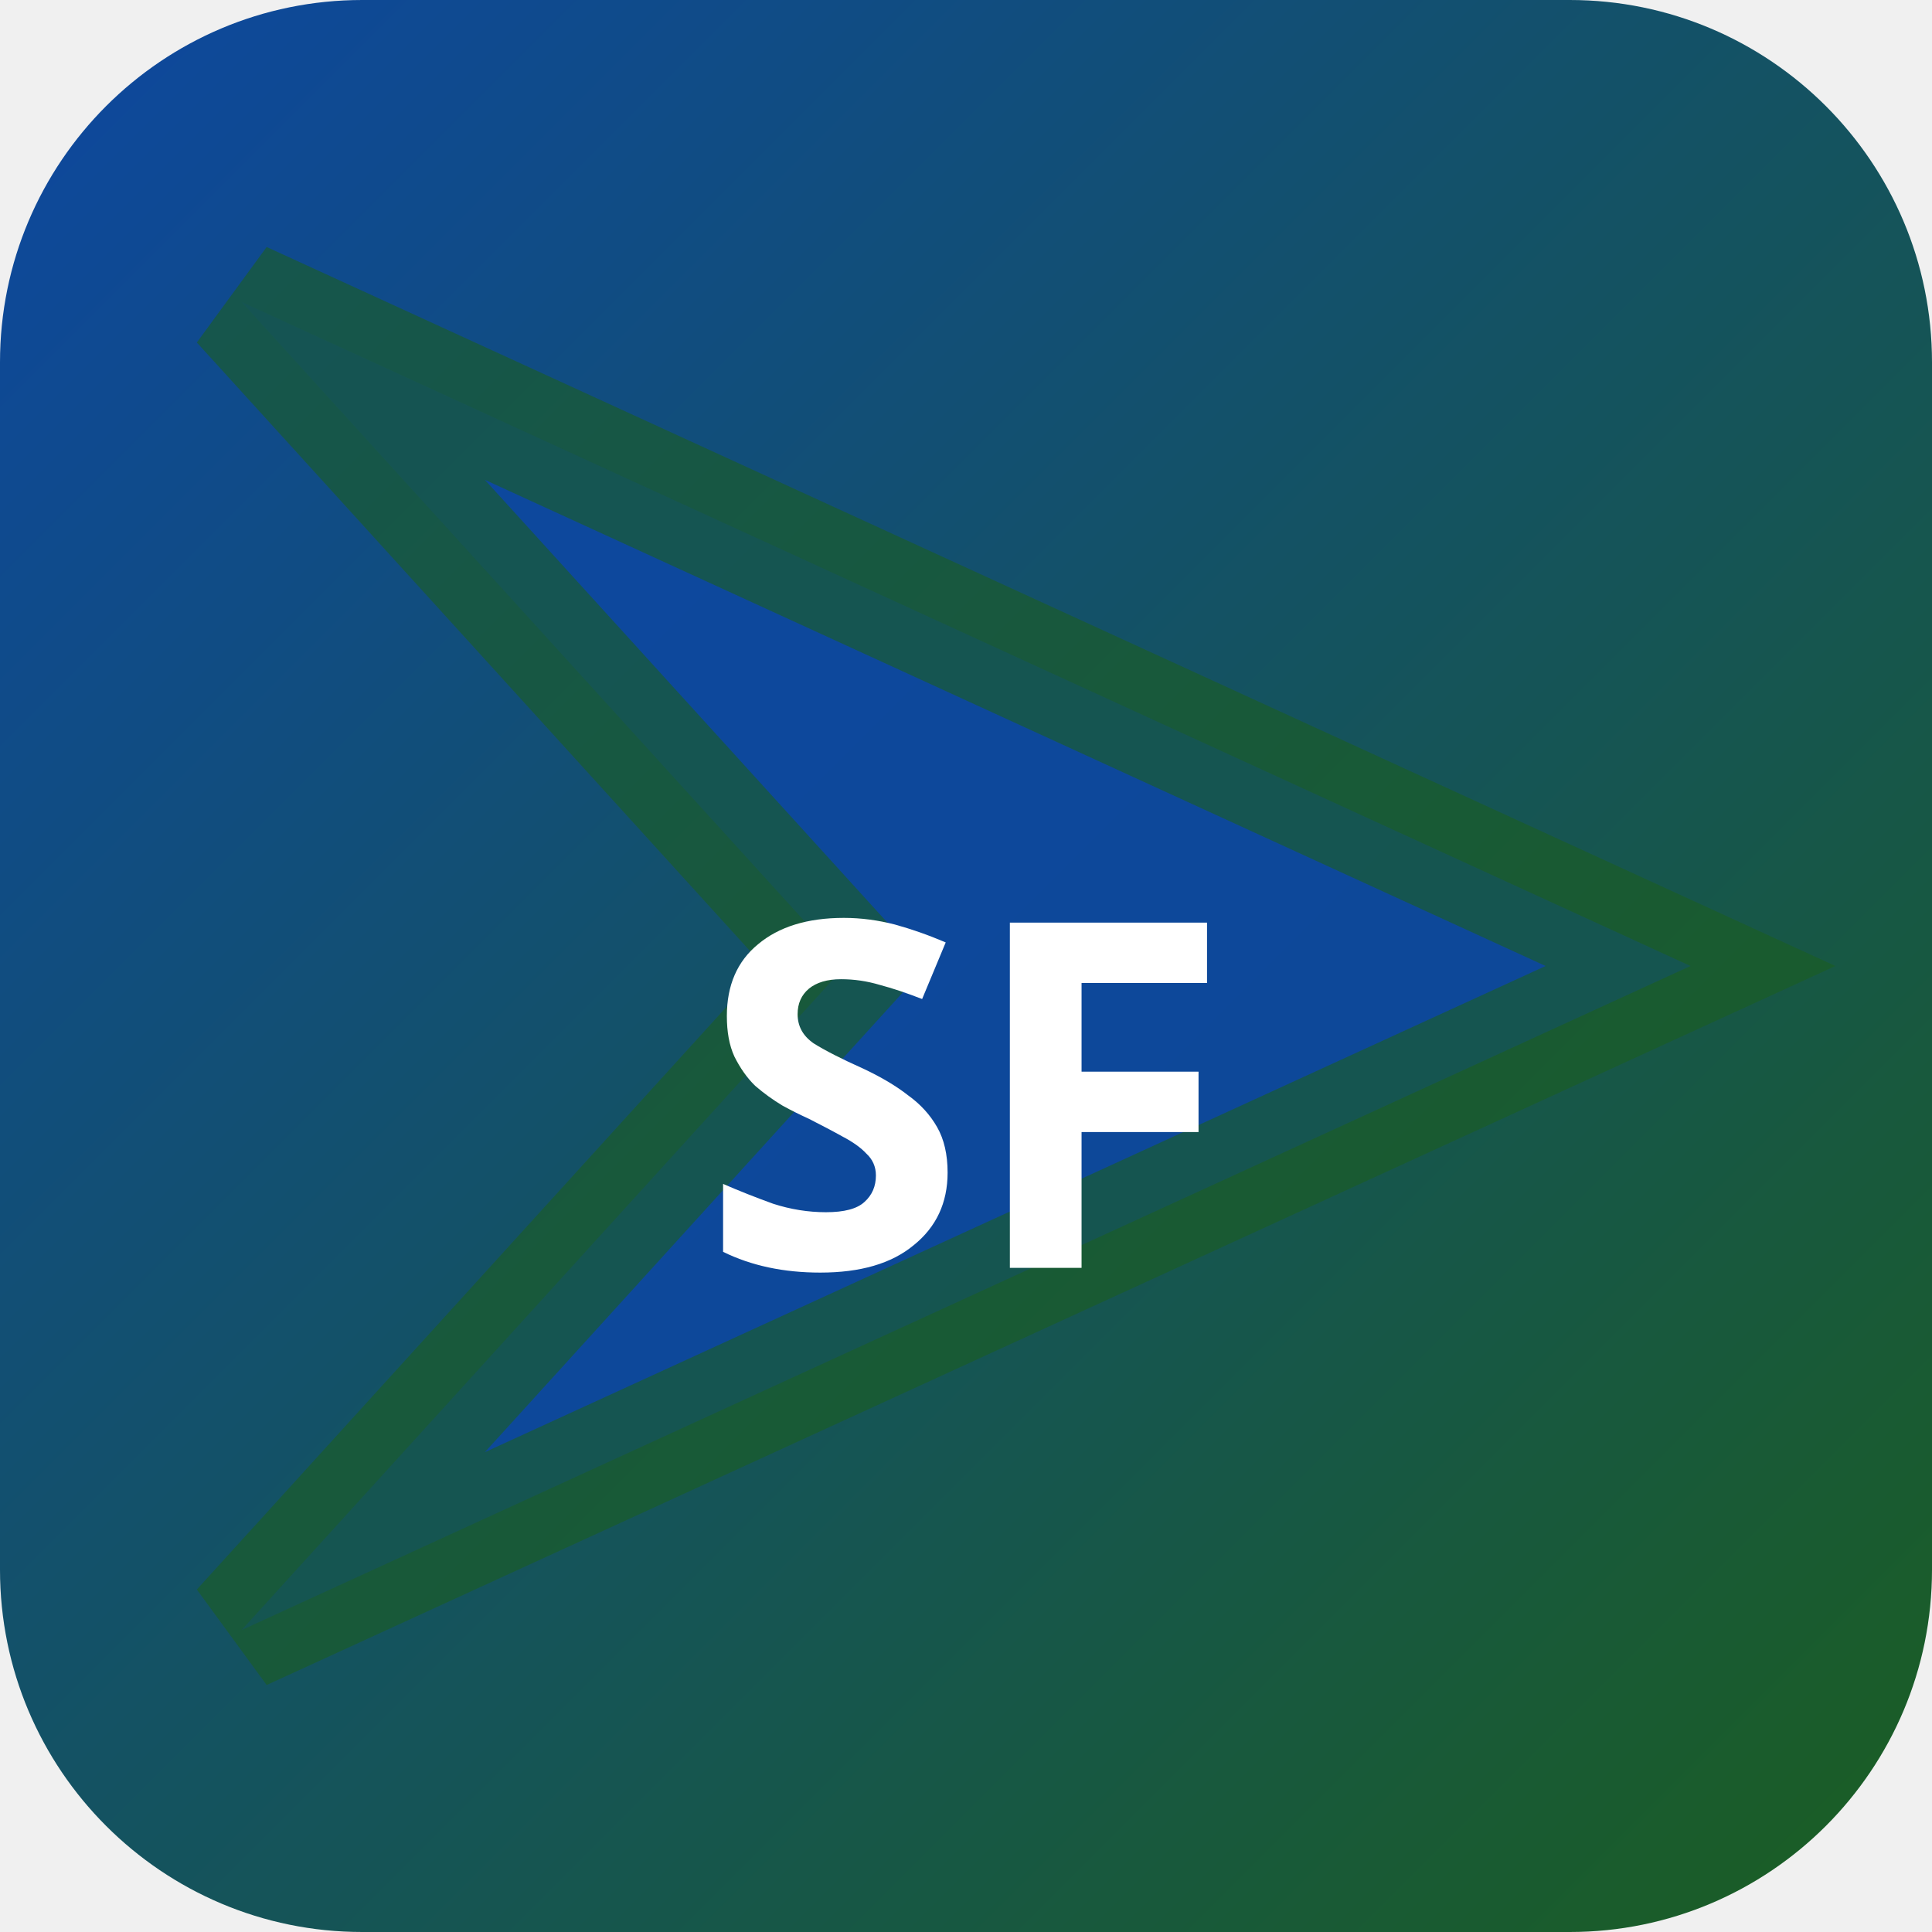
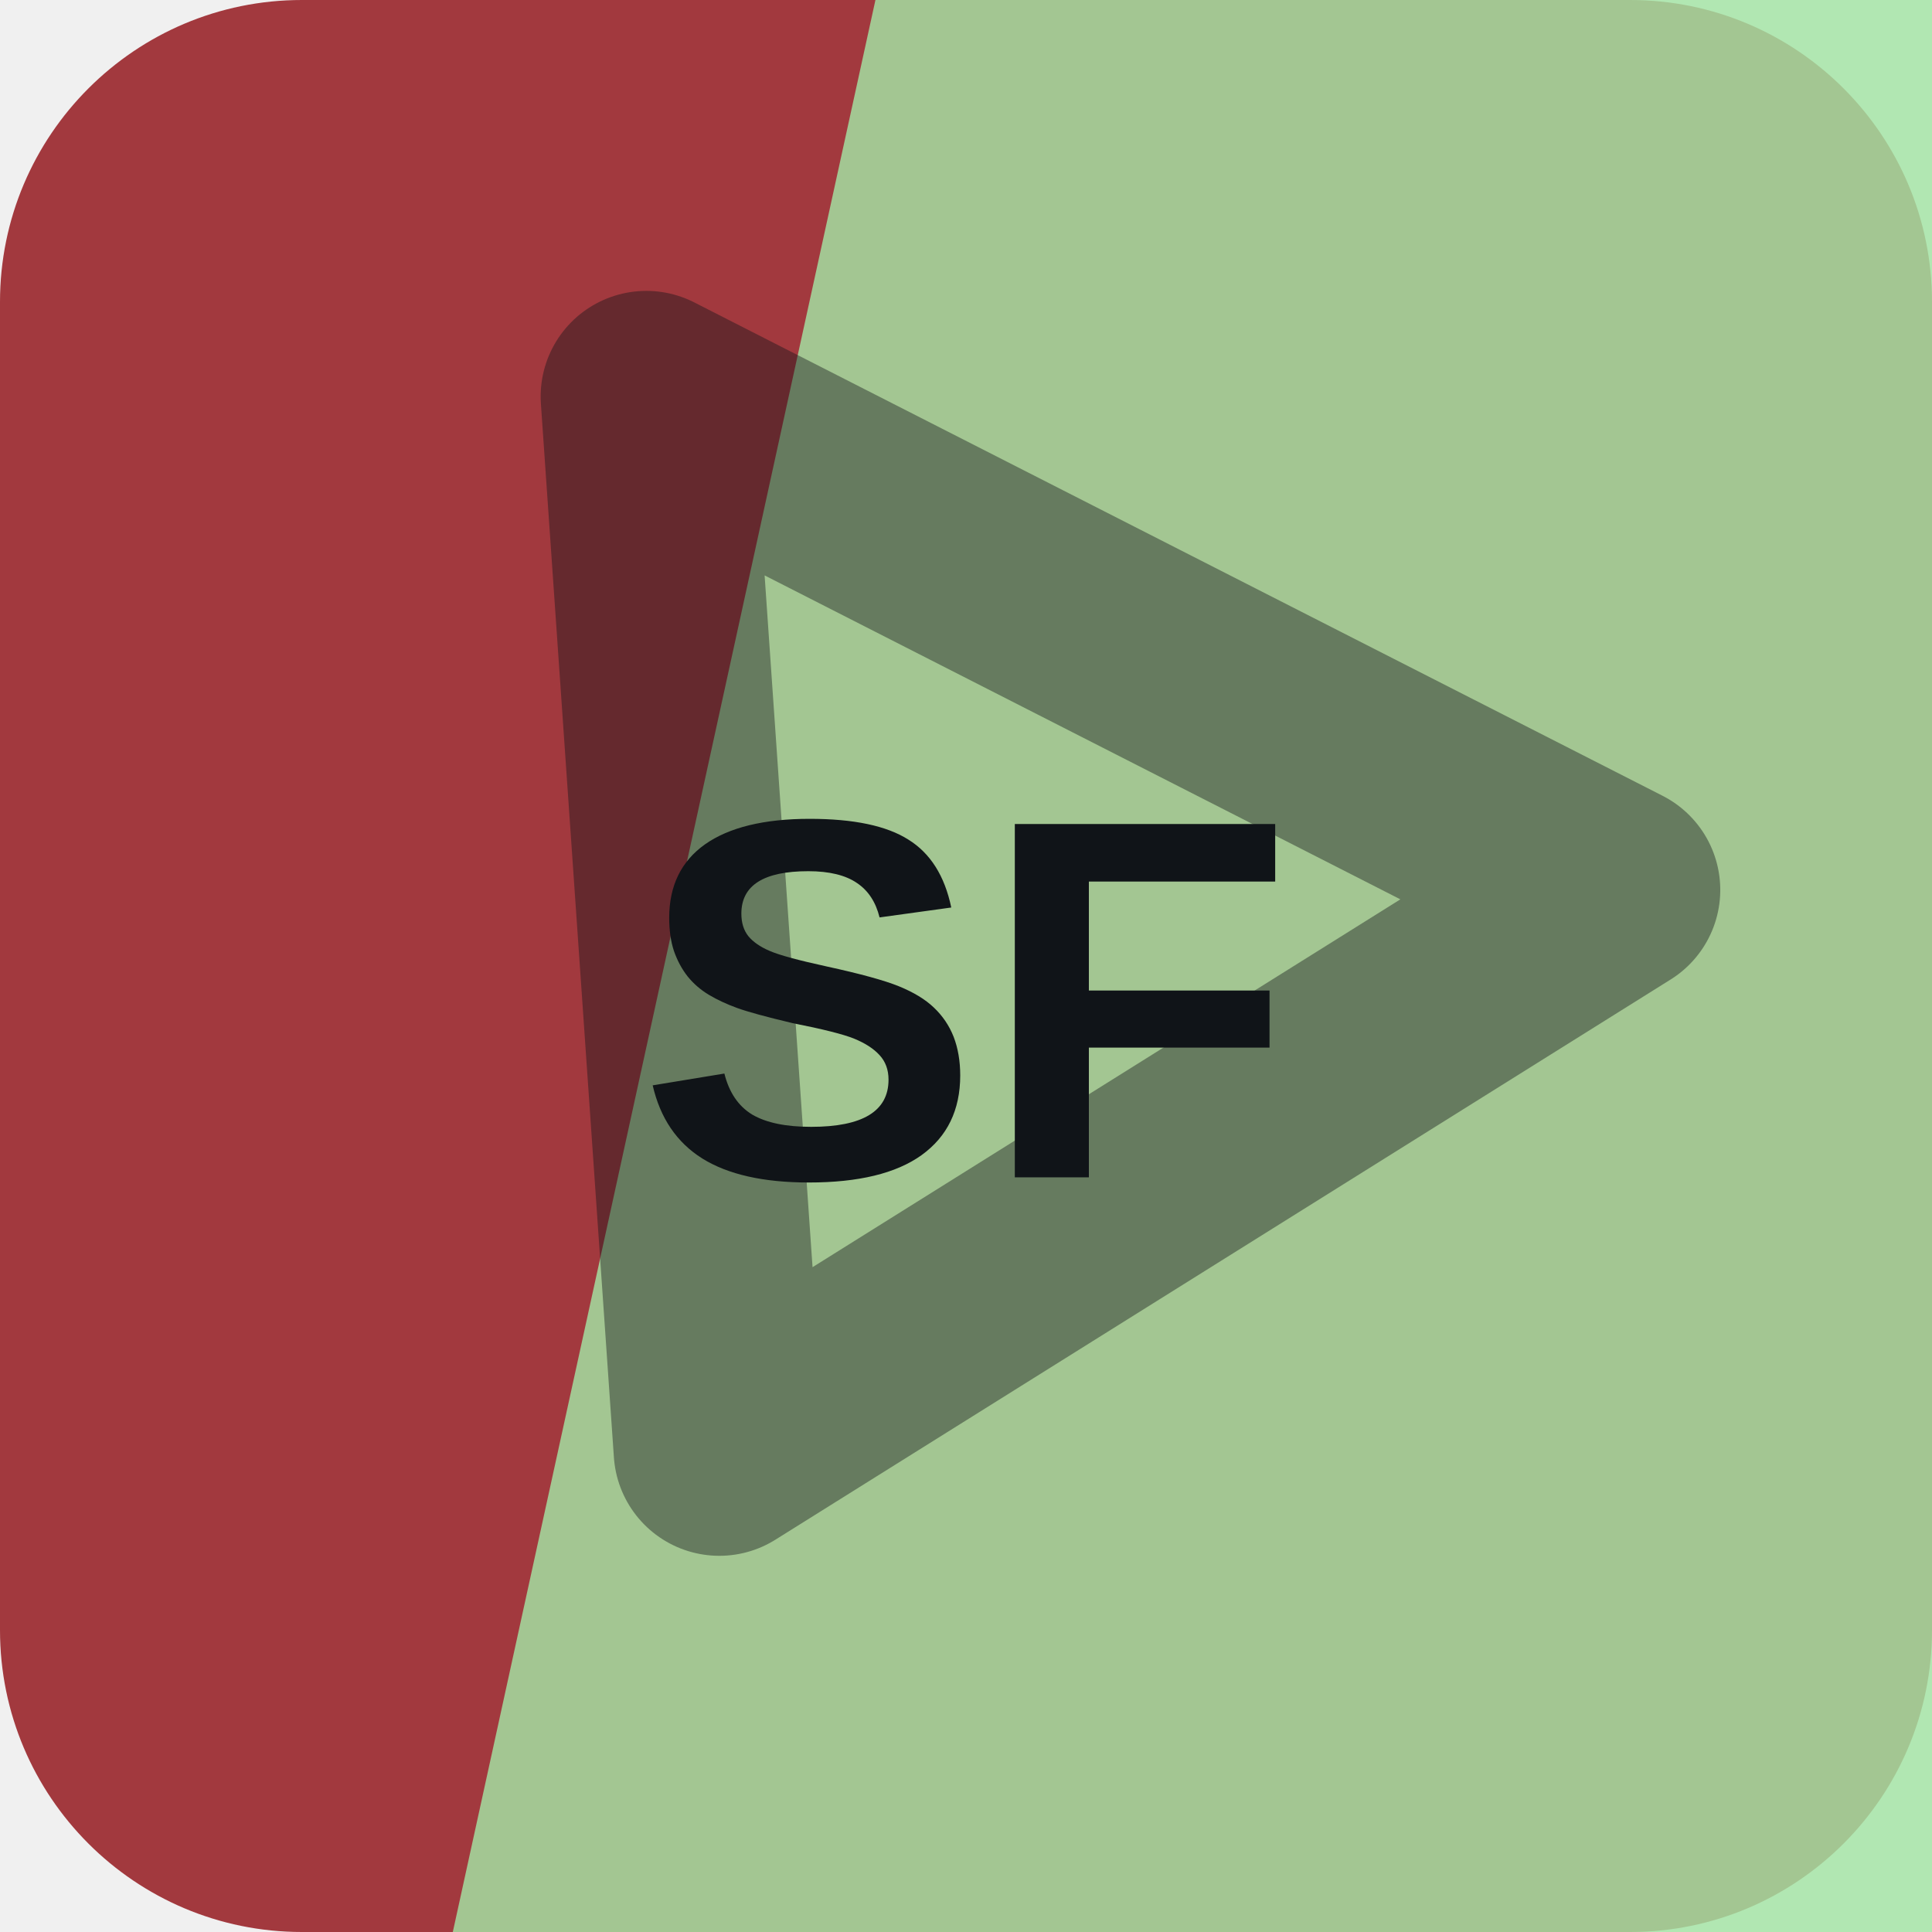
- <svg xmlns="http://www.w3.org/2000/svg" width="32" height="32" viewBox="0 0 32 32">
-   <defs>
-     <linearGradient id="bgsf-t" x1="0" y1="0" x2="1" y2="1">
-       <stop offset="0%" stop-color="#0d47a1" />
-       <stop offset="100%" stop-color="#1b5e20" />
-     </linearGradient>
-   </defs>
-   <rect width="32" height="32" rx="6" fill="url(#bgsf-t)" />
-   <polygon points="4,5 28,16 4,27 14,16" fill="rgba(13,71,161,0.9)" stroke="rgba(27,94,32,0.6)" stroke-width="2" />
-   <text x="16" y="21" text-anchor="middle" fill="#fff" font-size="8" font-weight="700" font-family="system-ui">SF</text>
+ <svg xmlns="http://www.w3.org/2000/svg" width="64" height="64" viewBox="0 0 64 64" role="img">
+   <rect width="64" height="64" rx="10" fill="hsl(357 48% 43%)" />
+   <path d="M29 0h35v64H15Z" fill="hsl(121 56% 77%)" opacity="0.82" />
+   <g transform="rotate(27 32 32)" opacity="0.42">
+     <path d="M14 20h36L32 50Z" fill="none" stroke="#101418" stroke-width="7" stroke-linejoin="round" />
+   </g>
+   <text x="32" y="39" text-anchor="middle" fill="#101418" font-family="Arial,Helvetica,sans-serif" font-size="17" font-weight="700" letter-spacing="0">SF</text>
</svg>
